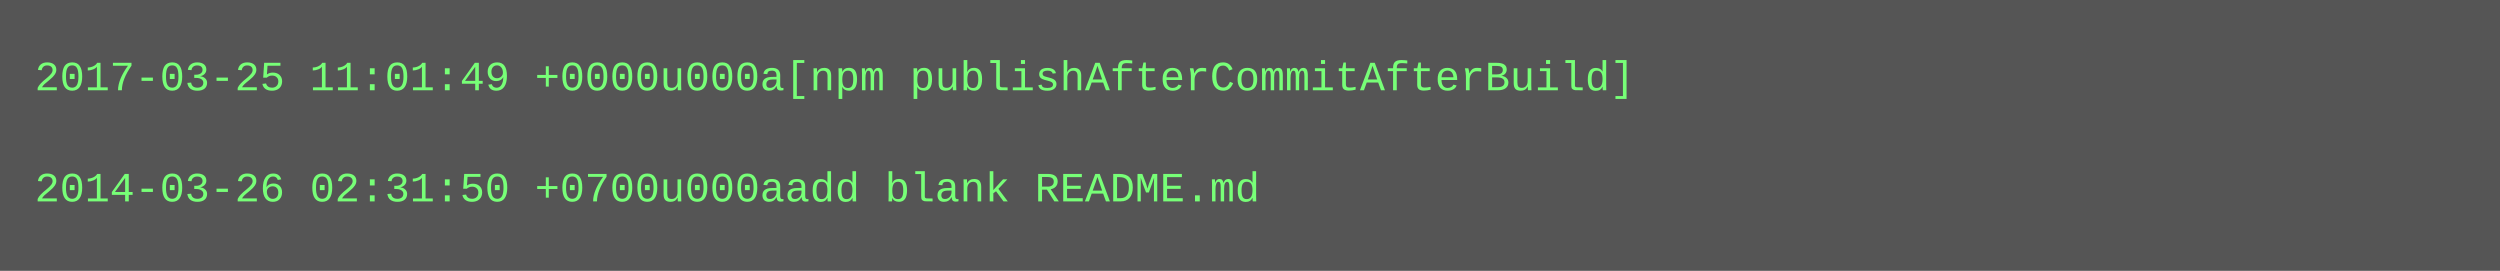
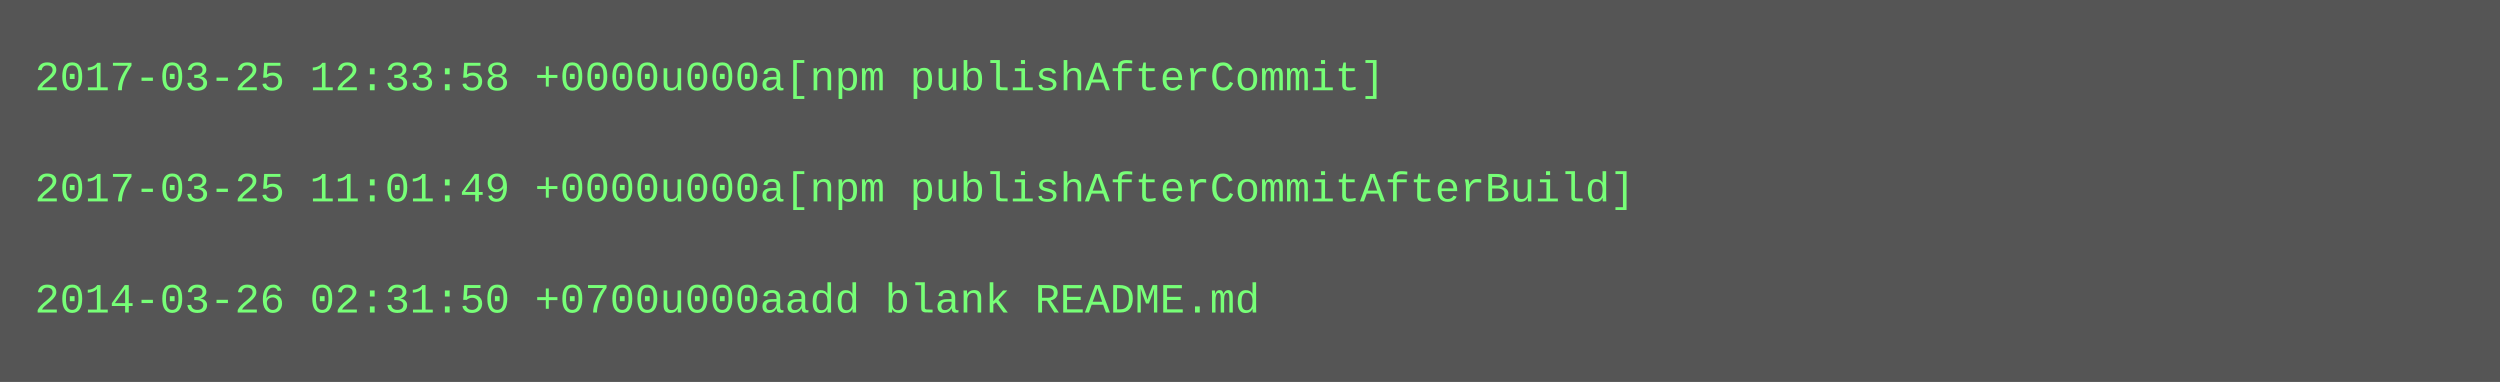
- <svg xmlns="http://www.w3.org/2000/svg" height="78" width="720">
-   <rect height="78" fill="#555" width="720" />
+ <svg xmlns="http://www.w3.org/2000/svg" height="110" width="720">
+   <rect height="110" fill="#555" width="720" />
  <text fill="#7f7" font-family="Courier New" font-size="12" xml:space="preserve">
-     <tspan x="10" y="26">2017-03-25 11:01:49 +0000u000a[npm publishAfterCommitAfterBuild]</tspan>
+     <tspan x="10" y="26">2017-03-25 12:33:58 +0000u000a[npm publishAfterCommit]</tspan>
    <tspan x="10" y="42" />
-     <tspan x="10" y="58">2014-03-26 02:31:50 +0700u000aadd blank README.md</tspan>
+     <tspan x="10" y="58">2017-03-25 11:01:49 +0000u000a[npm publishAfterCommitAfterBuild]</tspan>
+     <tspan x="10" y="74" />
+     <tspan x="10" y="90">2014-03-26 02:31:50 +0700u000aadd blank README.md</tspan>
  </text>
</svg>
